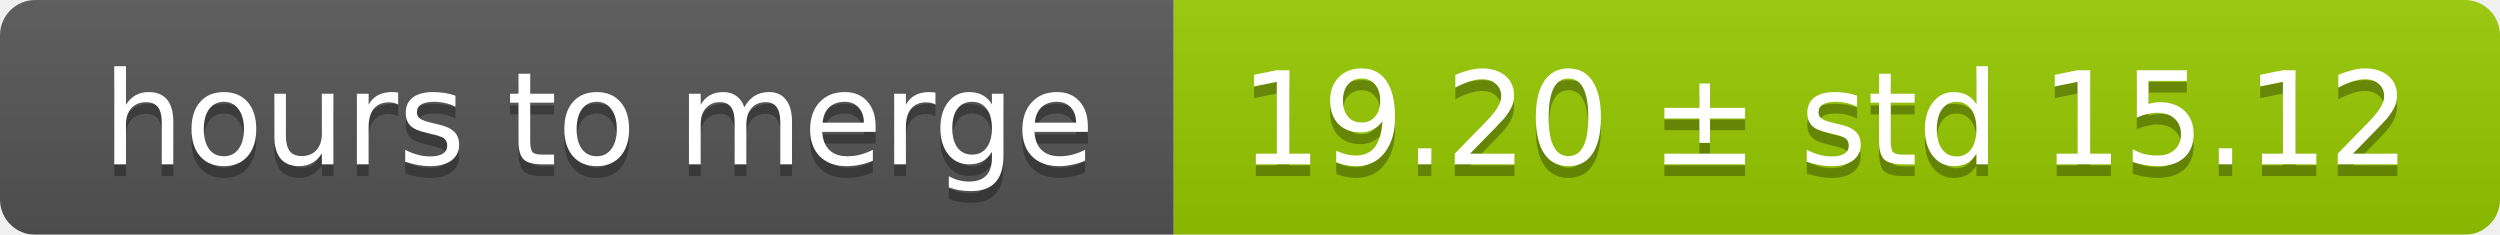
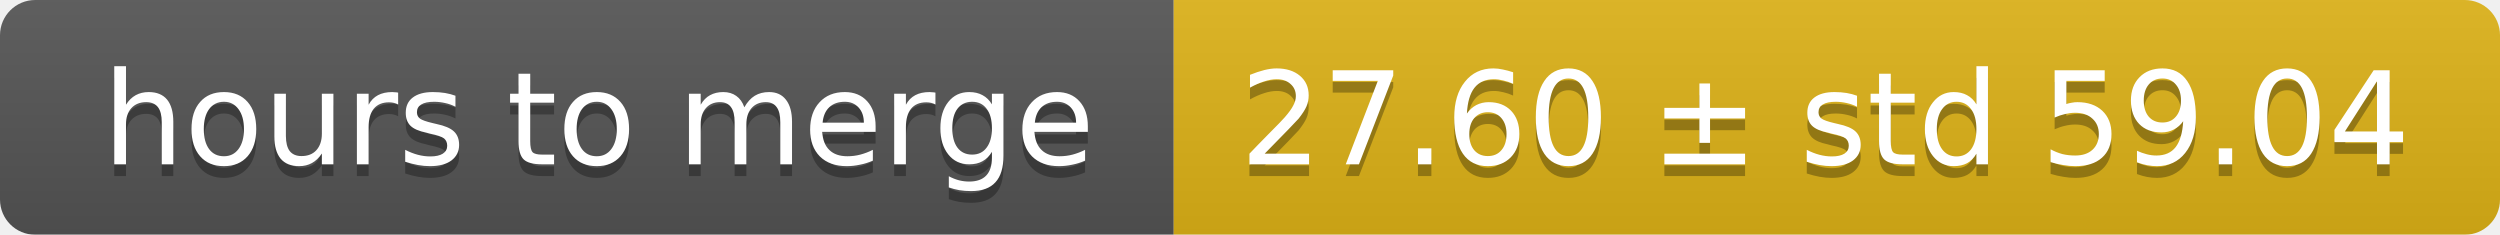
<svg xmlns="http://www.w3.org/2000/svg" width="213" height="20">
  <linearGradient id="smooth" x2="0" y2="100%">
    <stop offset="0" stop-color="#bbb" stop-opacity=".1" />
    <stop offset="1" stop-opacity=".1" />
  </linearGradient>
  <mask id="round">
    <rect width="213" height="20" rx="3" fill="#fff" />
  </mask>
  <g mask="url(#round)">
    <rect width="100" height="20" fill="#555" />
-     <rect x="100" width="113" height="20" fill="#97ca00" />
+     <rect x="100" width="113" height="20" fill="#dfb317" />
    <rect width="213" height="20" fill="url(#smooth)" />
  </g>
  <g fill="#fff" text-anchor="middle" font-family="DejaVu Sans,Verdana,Geneva,sans-serif" font-size="11">
    <text x="51" y="15" fill="#010101" fill-opacity=".3">hours to merge</text>
    <text x="51" y="14">hours to merge</text>
-     <text x="155.5" y="15" fill="#010101" fill-opacity=".3">19.20 ± std 15.12</text>
-     <text x="155.5" y="14">19.20 ± std 15.12</text>
+     <text x="155.5" y="15" fill="#010101" fill-opacity=".3">27.60 ± std 59.04</text>
+     <text x="155.5" y="14">27.60 ± std 59.04</text>
  </g>
</svg>
